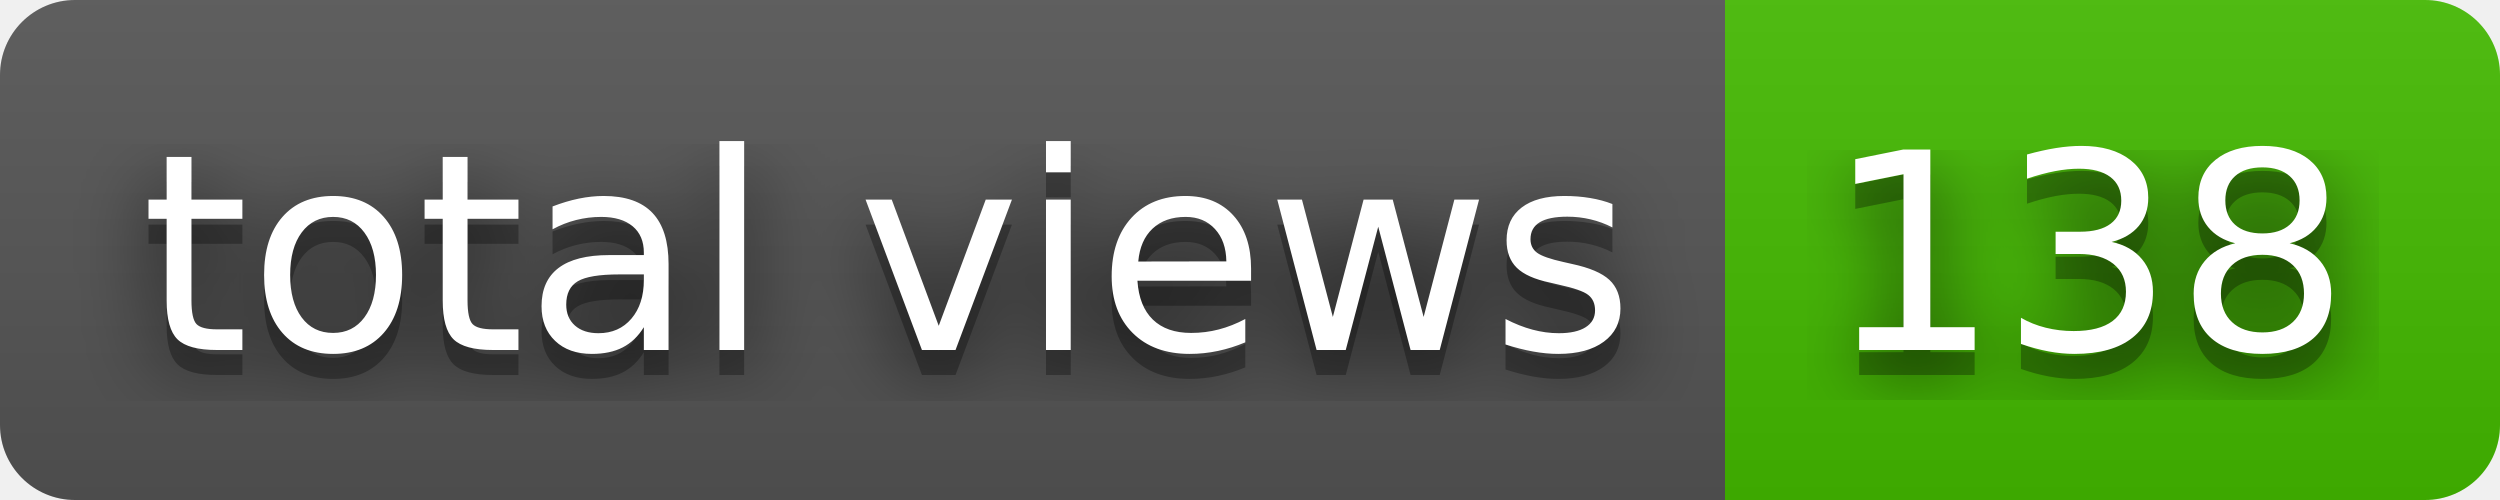
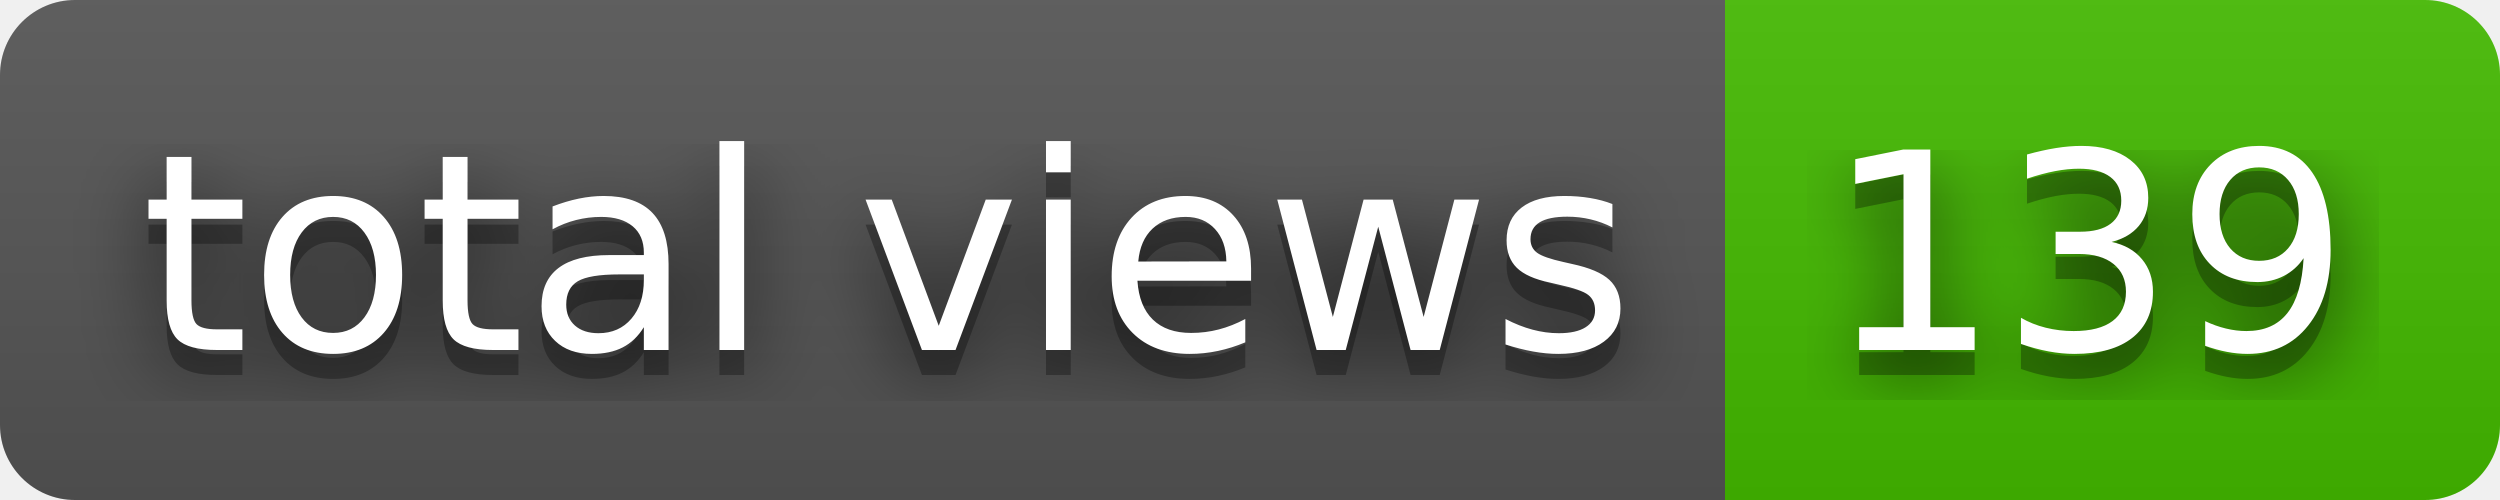
- <svg xmlns="http://www.w3.org/2000/svg" width="100" height="20" role="img" aria-label="total views: 138">
+ <svg xmlns="http://www.w3.org/2000/svg" width="100" height="20" role="img" aria-label="total views: 139">
  <filter id="blur">
    <feGaussianBlur stdDeviation="16" />
  </filter>
  <linearGradient id="s" x2="0" y2="100%">
    <stop offset="0" stop-color="#bbb" stop-opacity=".1" />
    <stop offset="1" stop-opacity=".1" />
  </linearGradient>
  <clipPath id="r">
    <rect width="100" height="20" rx="3" />
  </clipPath>
  <g clip-path="url(#r)">
    <rect width="69" height="20" fill="#555" />
    <rect x="69" width="31" height="20" fill="#4b0" />
    <rect width="100" height="20" fill="url(#s)" />
  </g>
  <g fill="#fff" text-anchor="middle" font-family="Verdana,Geneva,DejaVu Sans,sans-serif" text-rendering="geometricPrecision" font-size="110">
    <g transform="scale(.1)">
      <g aria-hidden="true" fill="#010101">
        <text x="355" y="150" fill-opacity=".8" filter="url(#blur)" textLength="590">total views</text>
        <text x="355" y="150" fill-opacity=".3" textLength="590">total views</text>
      </g>
      <text x="355" y="140" textLength="590">total views</text>
    </g>
    <g transform="scale(.1)">
      <g aria-hidden="true" fill="#010101">
-         <text x="835" y="150" fill-opacity=".8" filter="url(#blur)" textLength="210">138</text>
-         <text x="835" y="150" fill-opacity=".3" textLength="210">138</text>
+         <text x="835" y="150" fill-opacity=".8" filter="url(#blur)" textLength="210">139</text>
+         <text x="835" y="150" fill-opacity=".3" textLength="210">139</text>
      </g>
-       <text x="835" y="140" textLength="210">138</text>
+       <text x="835" y="140" textLength="210">139</text>
    </g>
  </g>
</svg>
